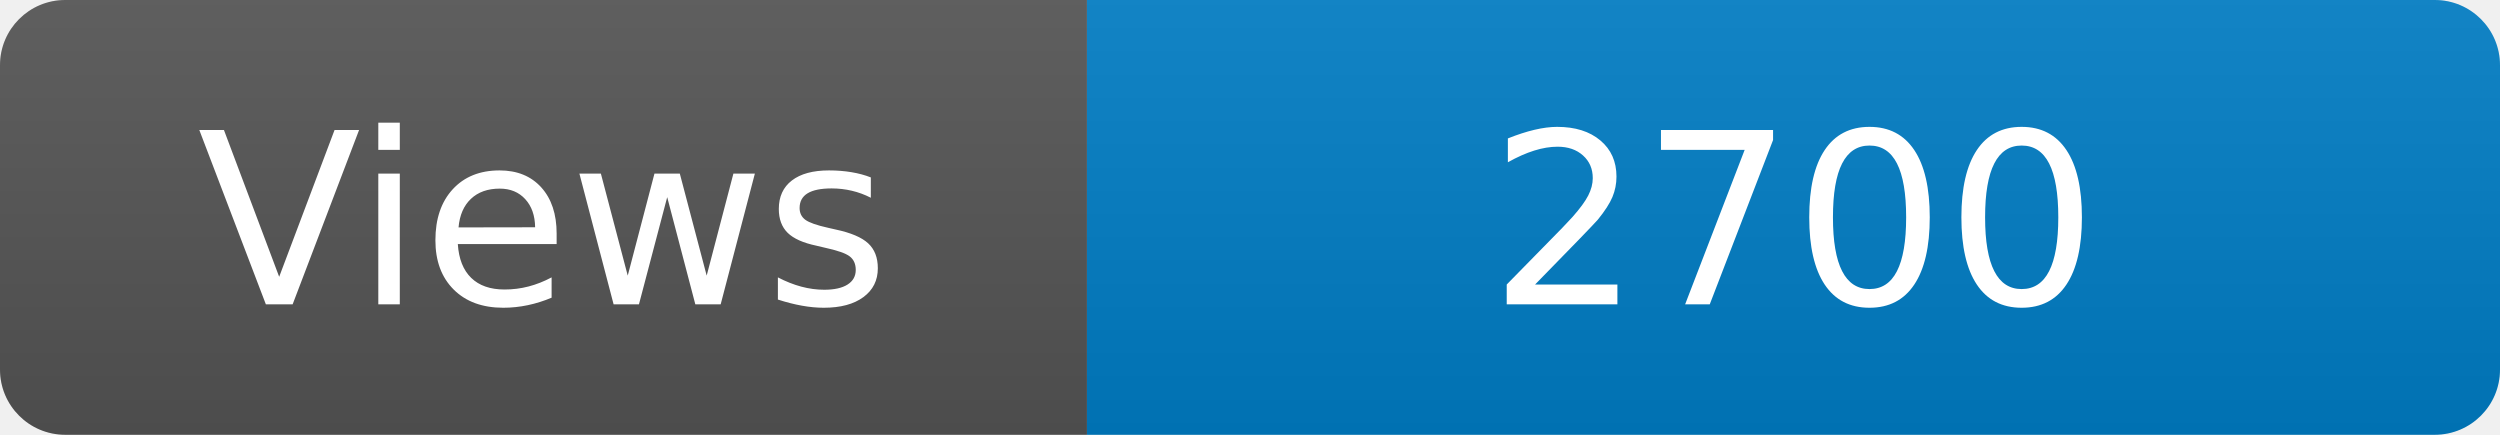
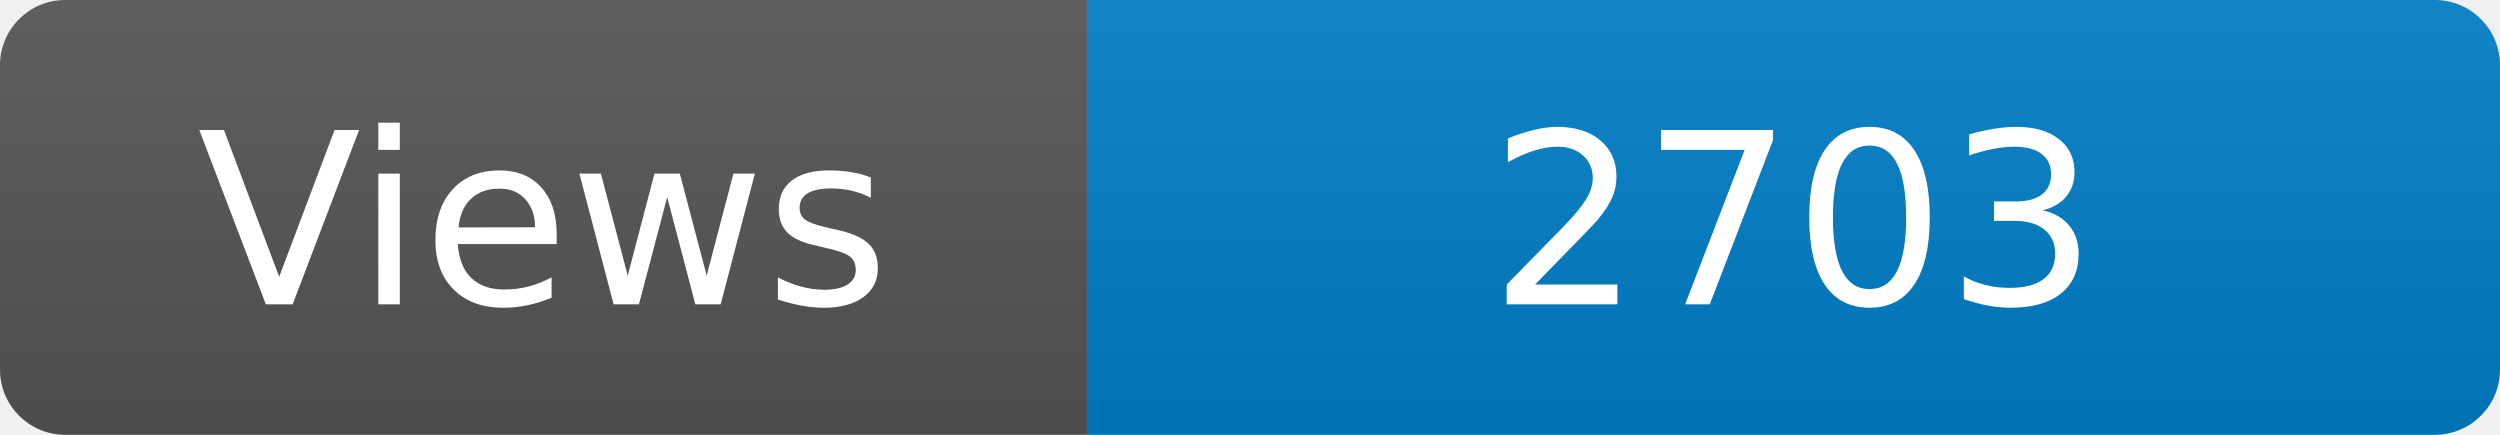
<svg xmlns="http://www.w3.org/2000/svg" width="115" height="20" role="img" aria-label="Maintained?: yes">
  <linearGradient id="s" x2="0" y2="100%">
    <stop offset="0" stop-color="#bbb" stop-opacity=".1" />
    <stop offset="1" stop-opacity=".1" />
  </linearGradient>
  <clipPath id="r">
    <rect width="115" height="20" rx="3" fill="#fff" />
  </clipPath>
  <g clip-path="url(#r)">
    <rect width="50" height="20" fill="#555" />
    <rect x="50" width="160" height="20" fill="#007ec6" />
    <rect width="115" height="20" fill="url(#s)" />
  </g>
  <g fill="#fff" text-anchor="middle" font-family="Verdana,Geneva,DejaVu Sans,sans-serif" font-size="110">
    <text x="250" y="140" transform="scale(.1)" fill="#fff">Views</text>
-     <text x="825" y="140" transform="scale(.1)" fill="#fff">2700</text>
+     <text x="825" y="140" transform="scale(.1)" fill="#fff">2703</text>
  </g>
</svg>
